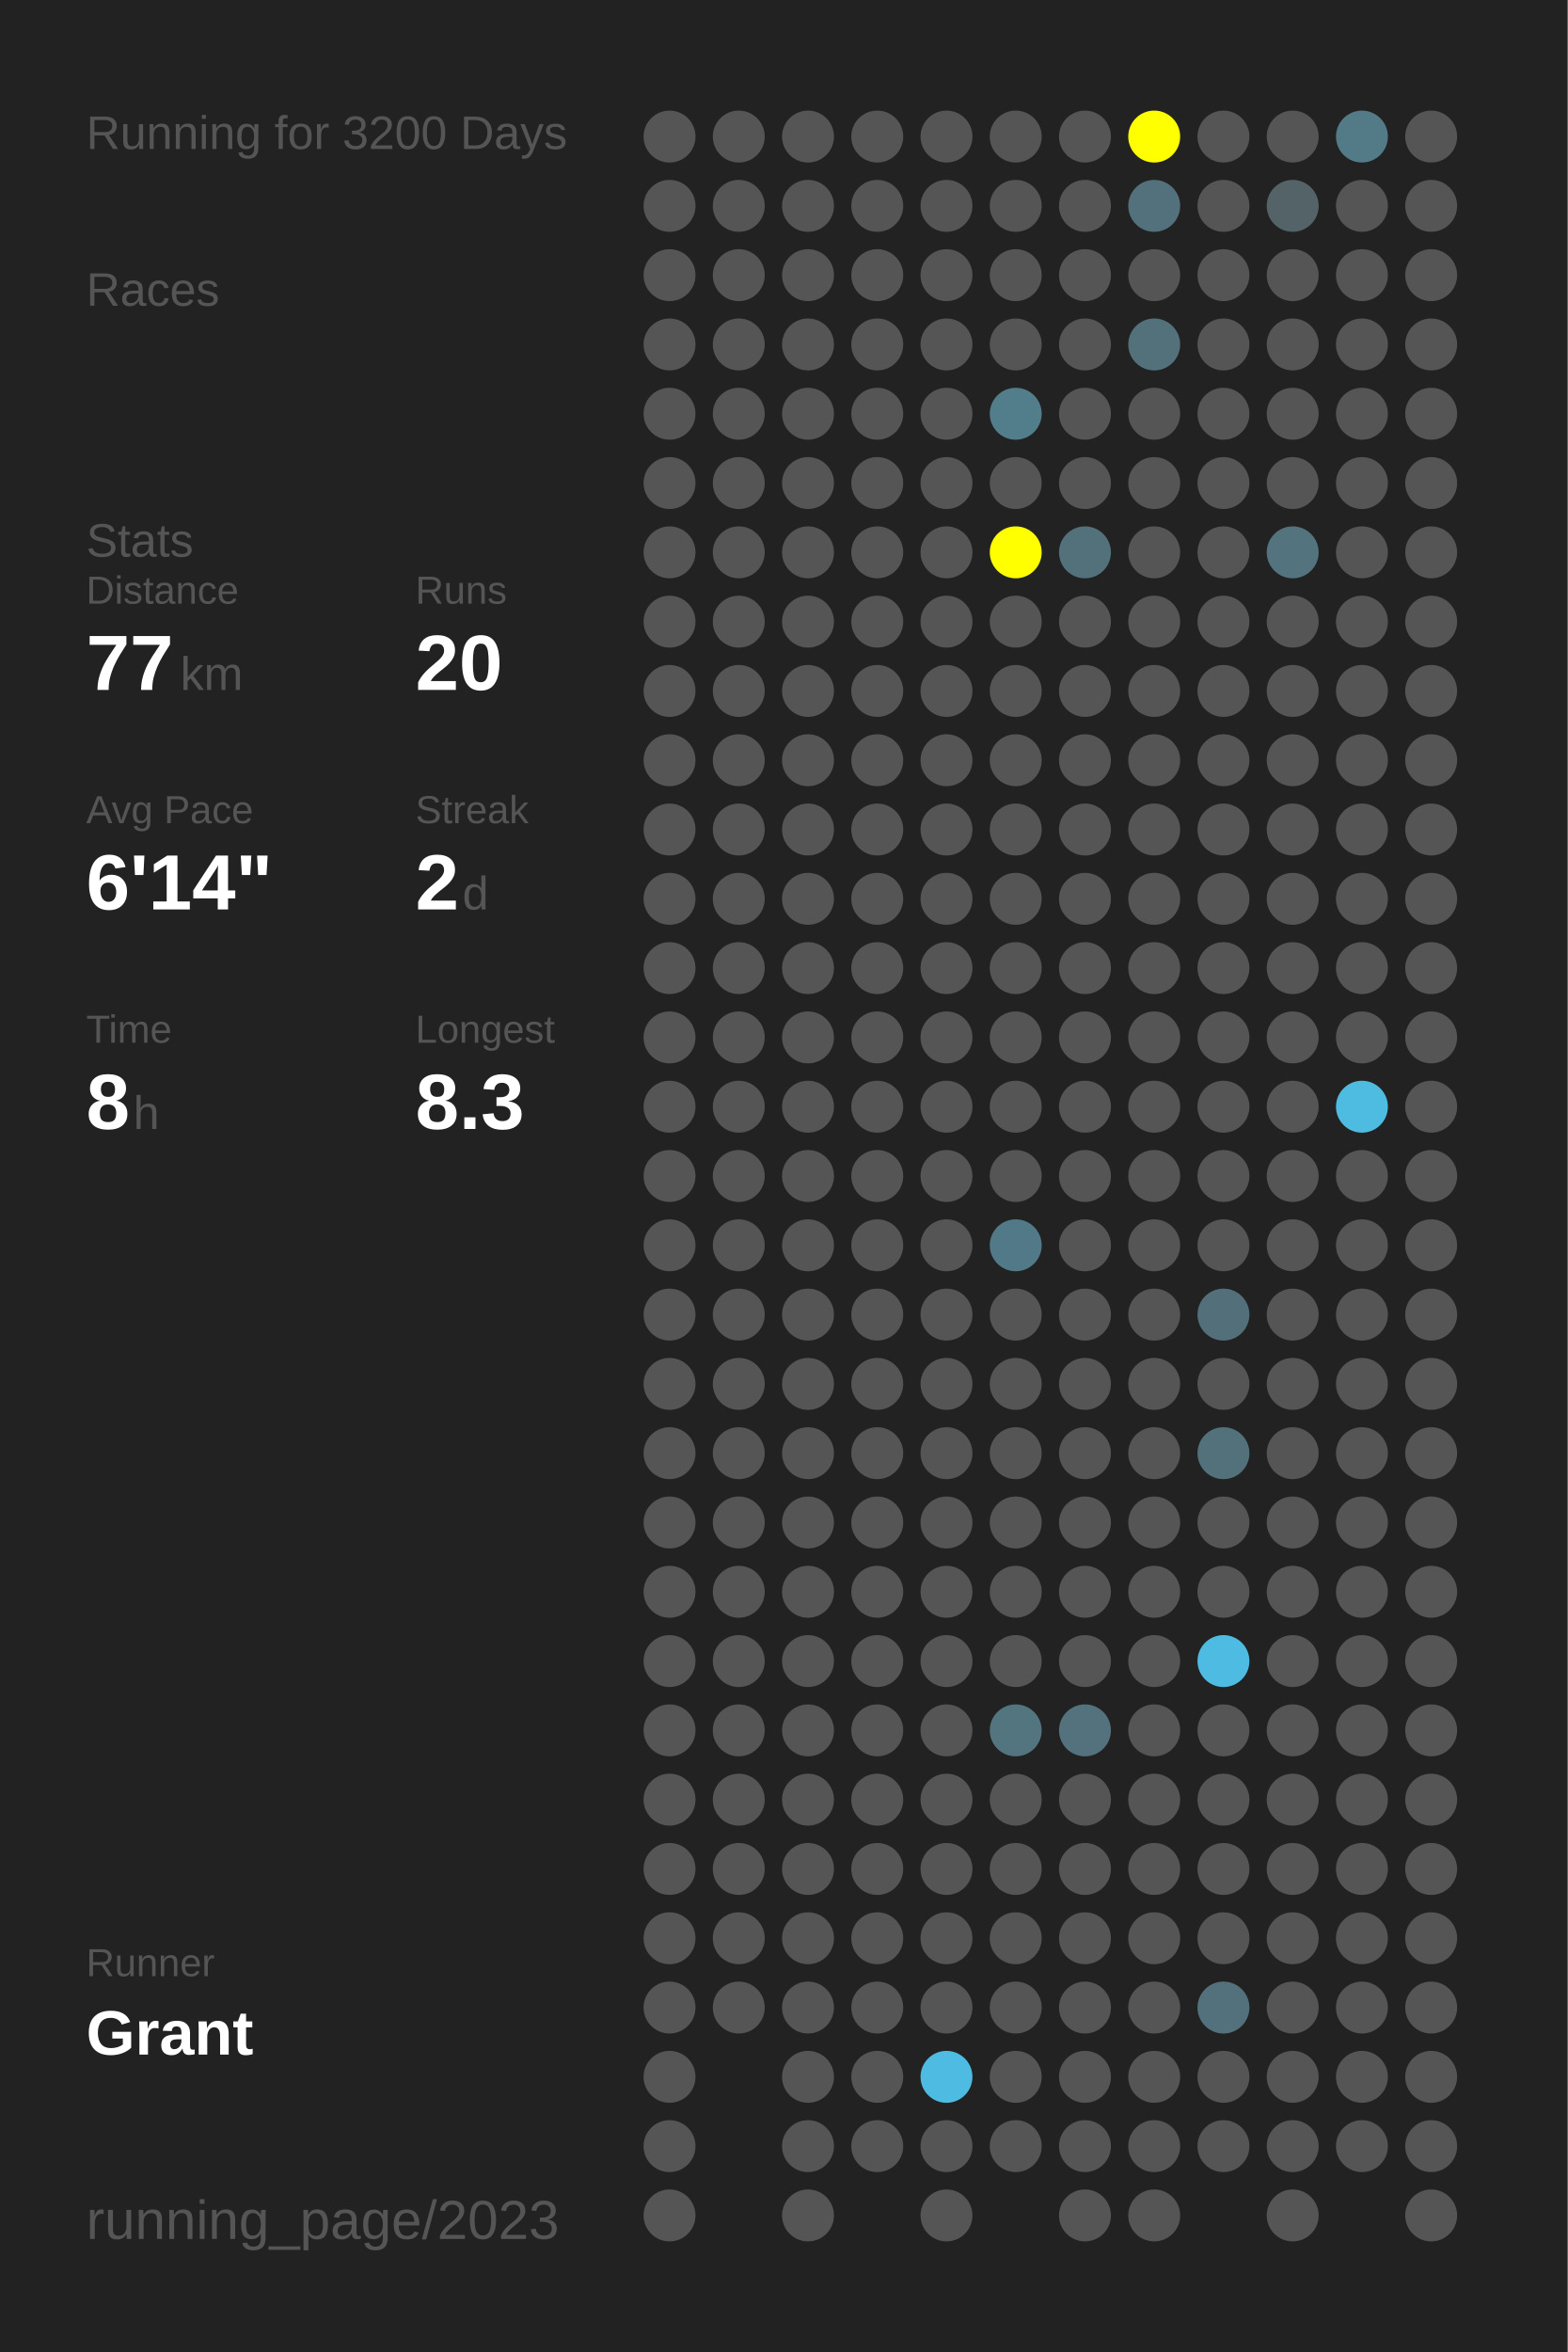
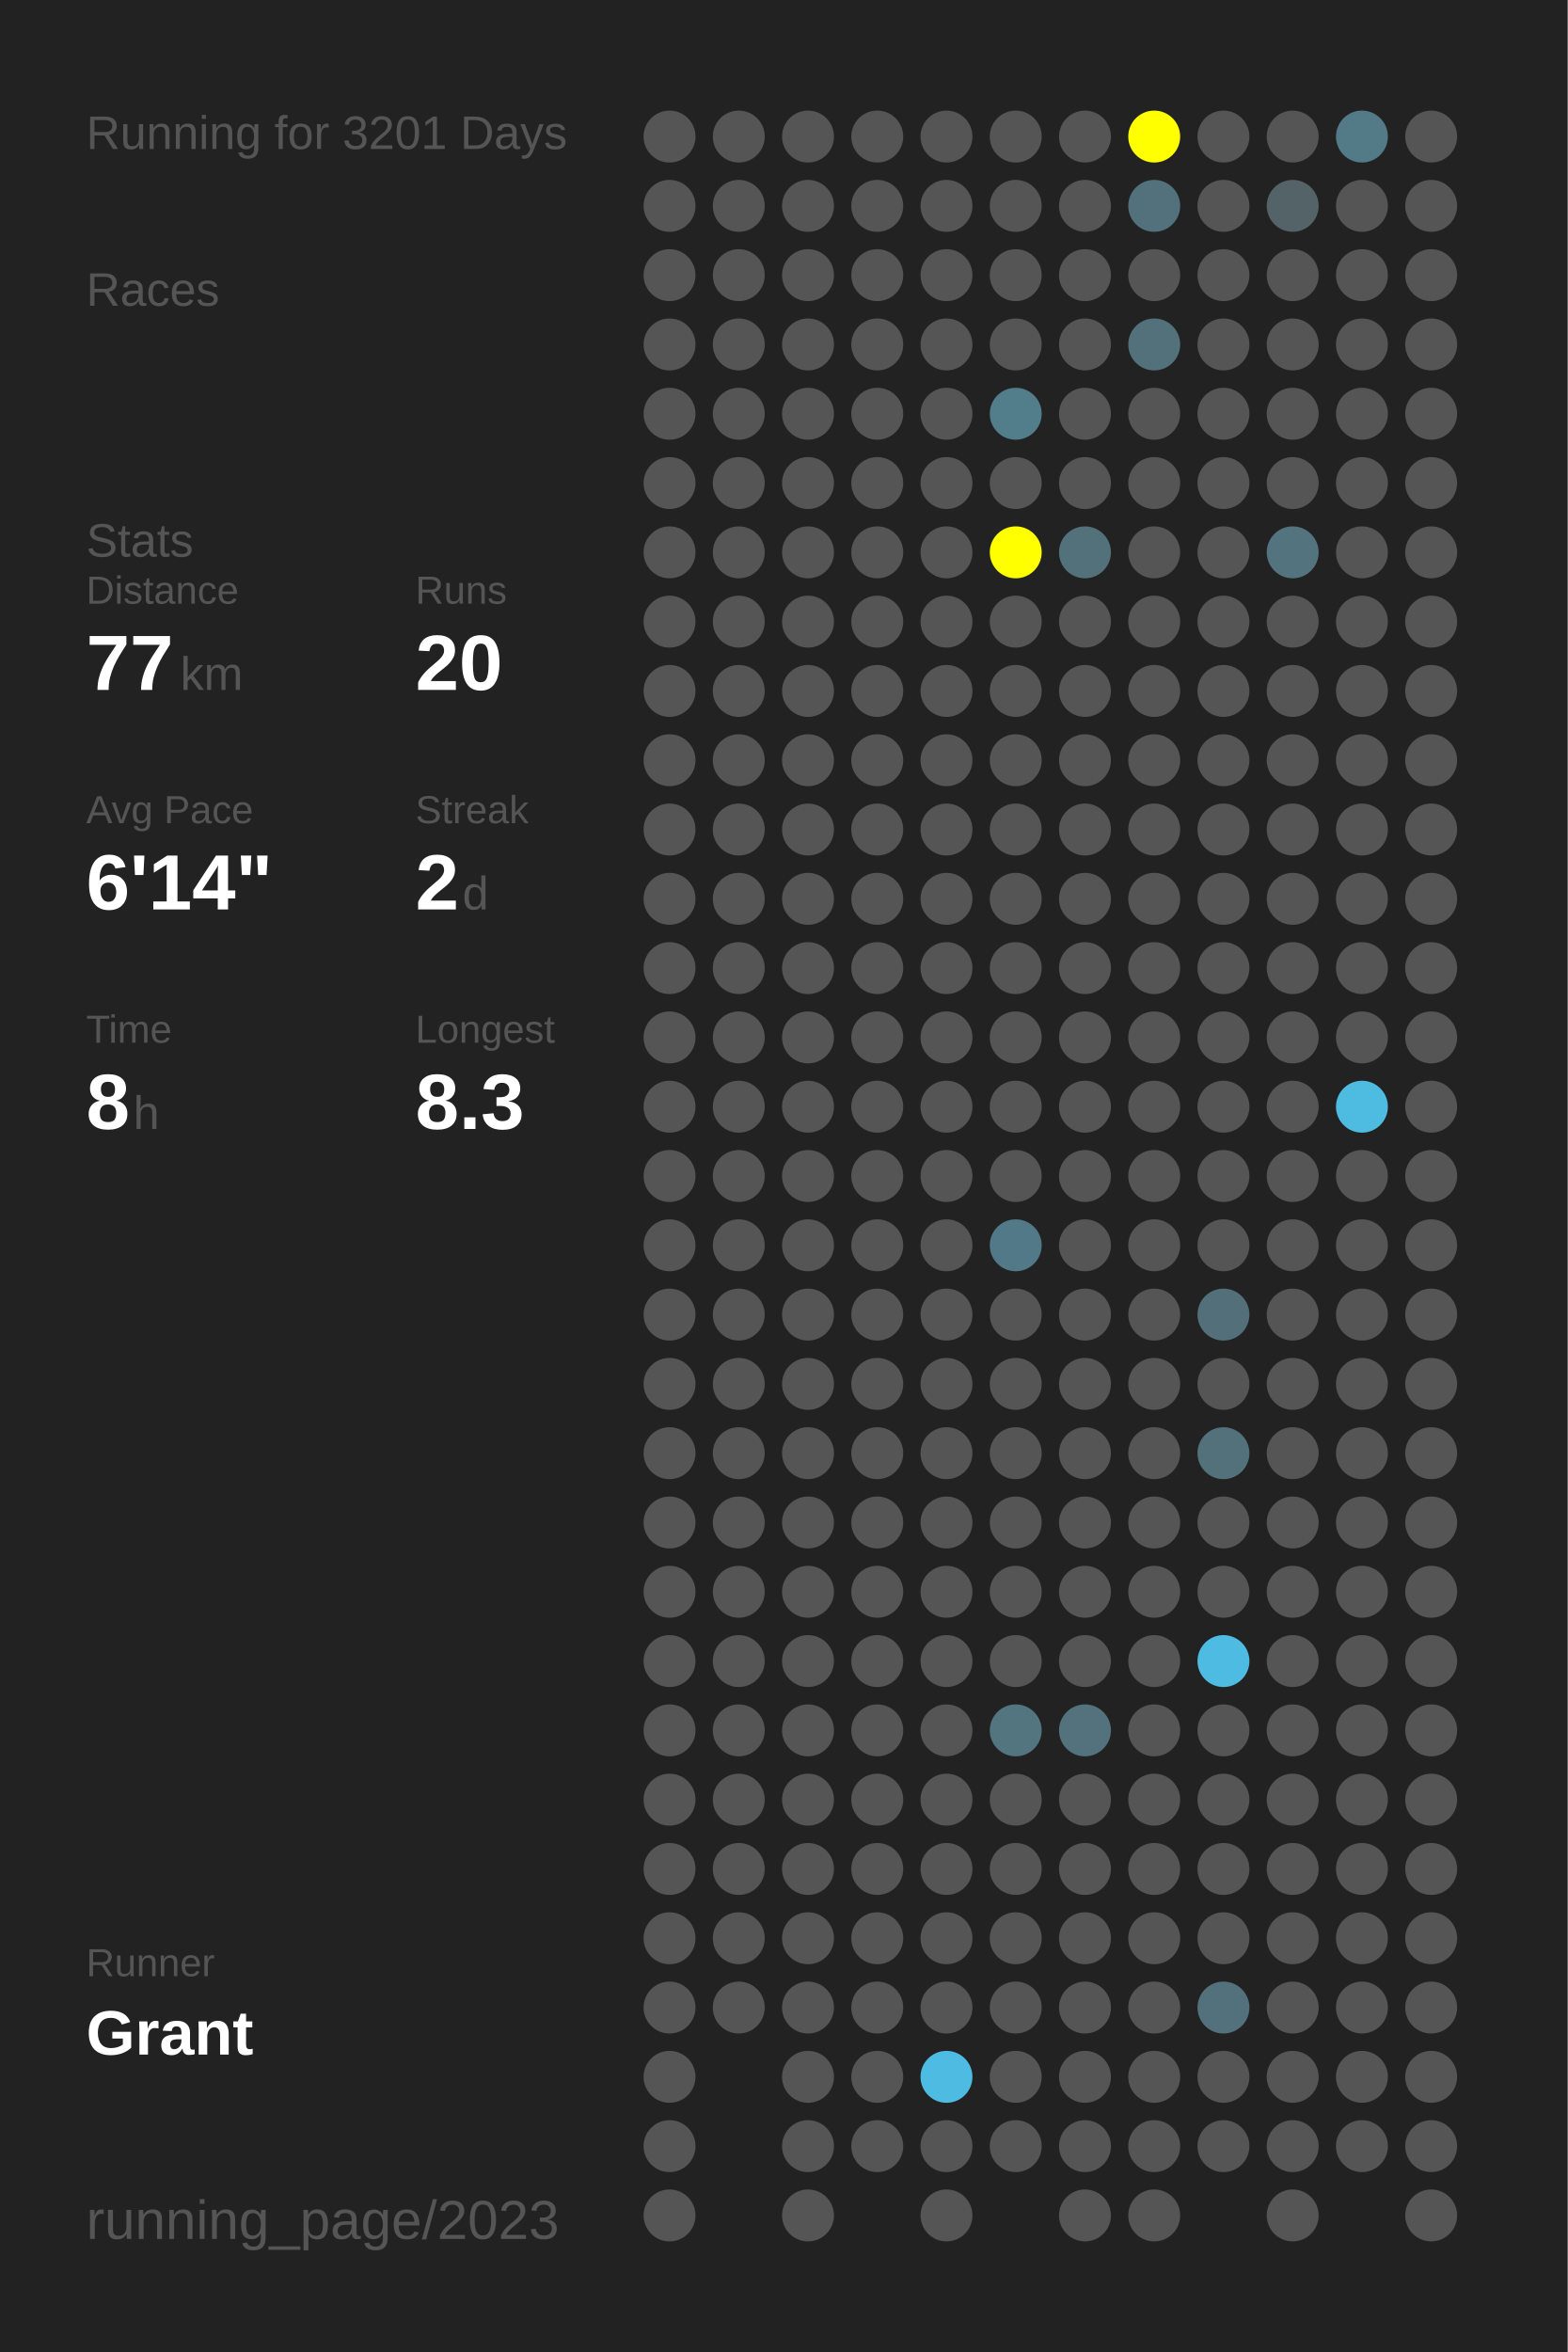
<svg xmlns="http://www.w3.org/2000/svg" baseProfile="full" height="300mm" version="1.1" viewBox="0,0,200,300" width="200mm">
  <defs />
  <rect fill="#222222" height="300" width="200" x="0" y="0" />
-   <text fill="#555555" style="font-size:6px; font-family:Arial;" x="11" y="19">Running for 3200 Days</text>
+   <text fill="#555555" style="font-size:6px; font-family:Arial;" x="11" y="19">Running for 3201 Days</text>
  <text fill="#555555" style="font-size:6px; font-family:Arial;" x="11" y="39">Races</text>
  <text fill="#555555" style="font-size:6px; font-family:Arial;" x="11" y="71">Stats</text>
  <text fill="#555555" style="font-size:5px; font-family:Arial;" x="11" y="77">Distance</text>
  <text fill="#FFFFFF" style="font-size:10px; font-family:Arial; font-weight:bold;" x="11" y="88">77</text>
  <text fill="#555555" style="font-size:6px; font-family:Arial;" x="23" y="88">km</text>
  <text fill="#555555" style="font-size:5px; font-family:Arial;" x="53" y="77">Runs</text>
  <text fill="#FFFFFF" style="font-size:10px; font-family:Arial; font-weight:bold;" x="53" y="88">20</text>
  <text fill="#555555" style="font-size:5px; font-family:Arial;" x="11" y="105">Avg Pace</text>
  <text fill="#FFFFFF" style="font-size:10px; font-family:Arial; font-weight:bold;" x="11" y="116">6'14"</text>
  <text fill="#555555" style="font-size:5px; font-family:Arial;" x="53" y="105">Streak</text>
  <text fill="#FFFFFF" style="font-size:10px; font-family:Arial; font-weight:bold;" x="53" y="116">2</text>
  <text fill="#555555" style="font-size:6px; font-family:Arial;" x="59" y="116">d</text>
  <text fill="#555555" style="font-size:5px; font-family:Arial;" x="11" y="133">Time</text>
  <text fill="#FFFFFF" style="font-size:10px; font-family:Arial; font-weight:bold;" x="11" y="144">8</text>
  <text fill="#555555" style="font-size:6px; font-family:Arial;" x="17" y="144">h</text>
  <text fill="#555555" style="font-size:5px; font-family:Arial;" x="53" y="133">Longest</text>
  <text fill="#FFFFFF" style="font-size:10px; font-family:Arial; font-weight:bold;" x="53" y="144">8.3</text>
  <text fill="#555555" style="font-size:5px; font-family:Arial;" x="11" y="252.065">Runner</text>
  <text fill="#FFFFFF" style="font-size:8px; font-family:Arial; font-weight:bold;" x="11" y="262.065">Grant</text>
  <text fill="#555555" style="font-size:7px; font-family:Arial;" x="11" y="285.581">running_page/2023</text>
  <circle cx="85.417" cy="17.419" fill="#555555" r="3.312" />
  <circle cx="85.417" cy="26.258" fill="#555555" r="3.312" />
  <circle cx="85.417" cy="35.097" fill="#555555" r="3.312" />
  <circle cx="85.417" cy="43.935" fill="#555555" r="3.312" />
  <circle cx="85.417" cy="52.774" fill="#555555" r="3.312" />
  <circle cx="85.417" cy="61.613" fill="#555555" r="3.312" />
  <circle cx="85.417" cy="70.452" fill="#555555" r="3.312" />
  <circle cx="85.417" cy="79.29" fill="#555555" r="3.312" />
  <circle cx="85.417" cy="88.129" fill="#555555" r="3.312" />
  <circle cx="85.417" cy="96.968" fill="#555555" r="3.312" />
  <circle cx="85.417" cy="105.806" fill="#555555" r="3.312" />
  <circle cx="85.417" cy="114.645" fill="#555555" r="3.312" />
  <circle cx="85.417" cy="123.484" fill="#555555" r="3.312" />
  <circle cx="85.417" cy="132.323" fill="#555555" r="3.312" />
  <circle cx="85.417" cy="141.161" fill="#555555" r="3.312" />
  <circle cx="85.417" cy="150" fill="#555555" r="3.312" />
  <circle cx="85.417" cy="158.839" fill="#555555" r="3.312" />
  <circle cx="85.417" cy="167.677" fill="#555555" r="3.312" />
  <circle cx="85.417" cy="176.516" fill="#555555" r="3.312" />
  <circle cx="85.417" cy="185.355" fill="#555555" r="3.312" />
  <circle cx="85.417" cy="194.194" fill="#555555" r="3.312" />
  <circle cx="85.417" cy="203.032" fill="#555555" r="3.312" />
  <circle cx="85.417" cy="211.871" fill="#555555" r="3.312" />
  <circle cx="85.417" cy="220.71" fill="#555555" r="3.312" />
  <circle cx="85.417" cy="229.548" fill="#555555" r="3.312" />
  <circle cx="85.417" cy="238.387" fill="#555555" r="3.312" />
  <circle cx="85.417" cy="247.226" fill="#555555" r="3.312" />
  <circle cx="85.417" cy="256.065" fill="#555555" r="3.312" />
  <circle cx="85.417" cy="264.903" fill="#555555" r="3.312" />
  <circle cx="85.417" cy="273.742" fill="#555555" r="3.312" />
  <circle cx="85.417" cy="282.581" fill="#555555" r="3.312" />
  <circle cx="94.25" cy="17.419" fill="#555555" r="3.312" />
  <circle cx="94.25" cy="26.258" fill="#555555" r="3.312" />
  <circle cx="94.25" cy="35.097" fill="#555555" r="3.312" />
  <circle cx="94.25" cy="43.935" fill="#555555" r="3.312" />
  <circle cx="94.25" cy="52.774" fill="#555555" r="3.312" />
  <circle cx="94.25" cy="61.613" fill="#555555" r="3.312" />
  <circle cx="94.25" cy="70.452" fill="#555555" r="3.312" />
  <circle cx="94.25" cy="79.29" fill="#555555" r="3.312" />
  <circle cx="94.25" cy="88.129" fill="#555555" r="3.312" />
  <circle cx="94.25" cy="96.968" fill="#555555" r="3.312" />
  <circle cx="94.25" cy="105.806" fill="#555555" r="3.312" />
  <circle cx="94.25" cy="114.645" fill="#555555" r="3.312" />
  <circle cx="94.25" cy="123.484" fill="#555555" r="3.312" />
  <circle cx="94.25" cy="132.323" fill="#555555" r="3.312" />
  <circle cx="94.25" cy="141.161" fill="#555555" r="3.312" />
  <circle cx="94.25" cy="150" fill="#555555" r="3.312" />
  <circle cx="94.25" cy="158.839" fill="#555555" r="3.312" />
  <circle cx="94.25" cy="167.677" fill="#555555" r="3.312" />
  <circle cx="94.25" cy="176.516" fill="#555555" r="3.312" />
  <circle cx="94.25" cy="185.355" fill="#555555" r="3.312" />
  <circle cx="94.25" cy="194.194" fill="#555555" r="3.312" />
  <circle cx="94.25" cy="203.032" fill="#555555" r="3.312" />
  <circle cx="94.25" cy="211.871" fill="#555555" r="3.312" />
  <circle cx="94.25" cy="220.71" fill="#555555" r="3.312" />
  <circle cx="94.25" cy="229.548" fill="#555555" r="3.312" />
  <circle cx="94.25" cy="238.387" fill="#555555" r="3.312" />
  <circle cx="94.25" cy="247.226" fill="#555555" r="3.312" />
  <circle cx="94.25" cy="256.065" fill="#555555" r="3.312" />
  <circle cx="103.083" cy="17.419" fill="#555555" r="3.312" />
  <circle cx="103.083" cy="26.258" fill="#555555" r="3.312" />
  <circle cx="103.083" cy="35.097" fill="#555555" r="3.312" />
  <circle cx="103.083" cy="43.935" fill="#555555" r="3.312" />
  <circle cx="103.083" cy="52.774" fill="#555555" r="3.312" />
  <circle cx="103.083" cy="61.613" fill="#555555" r="3.312" />
  <circle cx="103.083" cy="70.452" fill="#555555" r="3.312" />
  <circle cx="103.083" cy="79.29" fill="#555555" r="3.312" />
  <circle cx="103.083" cy="88.129" fill="#555555" r="3.312" />
  <circle cx="103.083" cy="96.968" fill="#555555" r="3.312" />
  <circle cx="103.083" cy="105.806" fill="#555555" r="3.312" />
  <circle cx="103.083" cy="114.645" fill="#555555" r="3.312" />
  <circle cx="103.083" cy="123.484" fill="#555555" r="3.312" />
  <circle cx="103.083" cy="132.323" fill="#555555" r="3.312" />
  <circle cx="103.083" cy="141.161" fill="#555555" r="3.312" />
  <circle cx="103.083" cy="150" fill="#555555" r="3.312" />
  <circle cx="103.083" cy="158.839" fill="#555555" r="3.312" />
  <circle cx="103.083" cy="167.677" fill="#555555" r="3.312" />
  <circle cx="103.083" cy="176.516" fill="#555555" r="3.312" />
  <circle cx="103.083" cy="185.355" fill="#555555" r="3.312" />
  <circle cx="103.083" cy="194.194" fill="#555555" r="3.312" />
  <circle cx="103.083" cy="203.032" fill="#555555" r="3.312" />
  <circle cx="103.083" cy="211.871" fill="#555555" r="3.312" />
  <circle cx="103.083" cy="220.71" fill="#555555" r="3.312" />
  <circle cx="103.083" cy="229.548" fill="#555555" r="3.312" />
  <circle cx="103.083" cy="238.387" fill="#555555" r="3.312" />
  <circle cx="103.083" cy="247.226" fill="#555555" r="3.312" />
  <circle cx="103.083" cy="256.065" fill="#555555" r="3.312" />
  <circle cx="103.083" cy="264.903" fill="#555555" r="3.312" />
  <circle cx="103.083" cy="273.742" fill="#555555" r="3.312" />
  <circle cx="103.083" cy="282.581" fill="#555555" r="3.312" />
  <circle cx="111.917" cy="17.419" fill="#555555" r="3.312" />
  <circle cx="111.917" cy="26.258" fill="#555555" r="3.312" />
  <circle cx="111.917" cy="35.097" fill="#555555" r="3.312" />
  <circle cx="111.917" cy="43.935" fill="#555555" r="3.312" />
  <circle cx="111.917" cy="52.774" fill="#555555" r="3.312" />
  <circle cx="111.917" cy="61.613" fill="#555555" r="3.312" />
  <circle cx="111.917" cy="70.452" fill="#555555" r="3.312" />
  <circle cx="111.917" cy="79.29" fill="#555555" r="3.312" />
  <circle cx="111.917" cy="88.129" fill="#555555" r="3.312" />
  <circle cx="111.917" cy="96.968" fill="#555555" r="3.312" />
  <circle cx="111.917" cy="105.806" fill="#555555" r="3.312" />
  <circle cx="111.917" cy="114.645" fill="#555555" r="3.312" />
  <circle cx="111.917" cy="123.484" fill="#555555" r="3.312" />
  <circle cx="111.917" cy="132.323" fill="#555555" r="3.312" />
  <circle cx="111.917" cy="141.161" fill="#555555" r="3.312" />
  <circle cx="111.917" cy="150" fill="#555555" r="3.312" />
  <circle cx="111.917" cy="158.839" fill="#555555" r="3.312" />
  <circle cx="111.917" cy="167.677" fill="#555555" r="3.312" />
  <circle cx="111.917" cy="176.516" fill="#555555" r="3.312" />
  <circle cx="111.917" cy="185.355" fill="#555555" r="3.312" />
  <circle cx="111.917" cy="194.194" fill="#555555" r="3.312" />
  <circle cx="111.917" cy="203.032" fill="#555555" r="3.312" />
  <circle cx="111.917" cy="211.871" fill="#555555" r="3.312" />
  <circle cx="111.917" cy="220.71" fill="#555555" r="3.312" />
  <circle cx="111.917" cy="229.548" fill="#555555" r="3.312" />
  <circle cx="111.917" cy="238.387" fill="#555555" r="3.312" />
  <circle cx="111.917" cy="247.226" fill="#555555" r="3.312" />
  <circle cx="111.917" cy="256.065" fill="#555555" r="3.312" />
  <circle cx="111.917" cy="264.903" fill="#555555" r="3.312" />
  <circle cx="111.917" cy="273.742" fill="#555555" r="3.312" />
  <circle cx="120.75" cy="17.419" fill="#555555" r="3.312" />
  <circle cx="120.75" cy="26.258" fill="#555555" r="3.312" />
  <circle cx="120.75" cy="35.097" fill="#555555" r="3.312" />
  <circle cx="120.75" cy="43.935" fill="#555555" r="3.312" />
  <circle cx="120.75" cy="52.774" fill="#555555" r="3.312" />
  <circle cx="120.75" cy="61.613" fill="#555555" r="3.312" />
  <circle cx="120.75" cy="70.452" fill="#555555" r="3.312" />
  <circle cx="120.75" cy="79.29" fill="#555555" r="3.312" />
  <circle cx="120.75" cy="88.129" fill="#555555" r="3.312" />
  <circle cx="120.75" cy="96.968" fill="#555555" r="3.312" />
  <circle cx="120.75" cy="105.806" fill="#555555" r="3.312" />
  <circle cx="120.75" cy="114.645" fill="#555555" r="3.312" />
  <circle cx="120.75" cy="123.484" fill="#555555" r="3.312" />
  <circle cx="120.75" cy="132.323" fill="#555555" r="3.312" />
  <circle cx="120.75" cy="141.161" fill="#555555" r="3.312" />
  <circle cx="120.75" cy="150" fill="#555555" r="3.312" />
  <circle cx="120.75" cy="158.839" fill="#555555" r="3.312" />
  <circle cx="120.75" cy="167.677" fill="#555555" r="3.312" />
  <circle cx="120.75" cy="176.516" fill="#555555" r="3.312" />
  <circle cx="120.75" cy="185.355" fill="#555555" r="3.312" />
  <circle cx="120.75" cy="194.194" fill="#555555" r="3.312" />
  <circle cx="120.75" cy="203.032" fill="#555555" r="3.312" />
  <circle cx="120.75" cy="211.871" fill="#555555" r="3.312" />
  <circle cx="120.75" cy="220.71" fill="#555555" r="3.312" />
  <circle cx="120.75" cy="229.548" fill="#555555" r="3.312" />
  <circle cx="120.75" cy="238.387" fill="#555555" r="3.312" />
  <circle cx="120.75" cy="247.226" fill="#555555" r="3.312" />
  <circle cx="120.75" cy="256.065" fill="#555555" r="3.312" />
  <circle cx="120.75" cy="264.903" fill="#4ebce2" r="3.312" />
  <circle cx="120.75" cy="273.742" fill="#555555" r="3.312" />
  <circle cx="120.75" cy="282.581" fill="#555555" r="3.312" />
  <circle cx="129.583" cy="17.419" fill="#555555" r="3.312" />
  <circle cx="129.583" cy="26.258" fill="#555555" r="3.312" />
  <circle cx="129.583" cy="35.097" fill="#555555" r="3.312" />
  <circle cx="129.583" cy="43.935" fill="#555555" r="3.312" />
  <circle cx="129.583" cy="52.774" fill="#527d8b" r="3.312" />
  <circle cx="129.583" cy="61.613" fill="#555555" r="3.312" />
  <circle cx="129.583" cy="70.452" fill="#FFFF00" r="3.312" />
  <circle cx="129.583" cy="79.29" fill="#555555" r="3.312" />
  <circle cx="129.583" cy="88.129" fill="#555555" r="3.312" />
  <circle cx="129.583" cy="96.968" fill="#555555" r="3.312" />
  <circle cx="129.583" cy="105.806" fill="#555555" r="3.312" />
  <circle cx="129.583" cy="114.645" fill="#555555" r="3.312" />
  <circle cx="129.583" cy="123.484" fill="#555555" r="3.312" />
  <circle cx="129.583" cy="132.323" fill="#555555" r="3.312" />
  <circle cx="129.583" cy="141.161" fill="#555555" r="3.312" />
  <circle cx="129.583" cy="150" fill="#555555" r="3.312" />
  <circle cx="129.583" cy="158.839" fill="#527987" r="3.312" />
  <circle cx="129.583" cy="167.677" fill="#555555" r="3.312" />
  <circle cx="129.583" cy="176.516" fill="#555555" r="3.312" />
  <circle cx="129.583" cy="185.355" fill="#555555" r="3.312" />
  <circle cx="129.583" cy="194.194" fill="#555555" r="3.312" />
  <circle cx="129.583" cy="203.032" fill="#555555" r="3.312" />
  <circle cx="129.583" cy="211.871" fill="#555555" r="3.312" />
  <circle cx="129.583" cy="220.71" fill="#527580" r="3.312" />
  <circle cx="129.583" cy="229.548" fill="#555555" r="3.312" />
  <circle cx="129.583" cy="238.387" fill="#555555" r="3.312" />
  <circle cx="129.583" cy="247.226" fill="#555555" r="3.312" />
  <circle cx="129.583" cy="256.065" fill="#555555" r="3.312" />
  <circle cx="129.583" cy="264.903" fill="#555555" r="3.312" />
  <circle cx="129.583" cy="273.742" fill="#555555" r="3.312" />
  <circle cx="138.417" cy="17.419" fill="#555555" r="3.312" />
  <circle cx="138.417" cy="26.258" fill="#555555" r="3.312" />
  <circle cx="138.417" cy="35.097" fill="#555555" r="3.312" />
  <circle cx="138.417" cy="43.935" fill="#555555" r="3.312" />
  <circle cx="138.417" cy="52.774" fill="#555555" r="3.312" />
  <circle cx="138.417" cy="61.613" fill="#555555" r="3.312" />
  <circle cx="138.417" cy="70.452" fill="#53717b" r="3.312" />
  <circle cx="138.417" cy="79.29" fill="#555555" r="3.312" />
  <circle cx="138.417" cy="88.129" fill="#555555" r="3.312" />
  <circle cx="138.417" cy="96.968" fill="#555555" r="3.312" />
  <circle cx="138.417" cy="105.806" fill="#555555" r="3.312" />
  <circle cx="138.417" cy="114.645" fill="#555555" r="3.312" />
  <circle cx="138.417" cy="123.484" fill="#555555" r="3.312" />
  <circle cx="138.417" cy="132.323" fill="#555555" r="3.312" />
  <circle cx="138.417" cy="141.161" fill="#555555" r="3.312" />
  <circle cx="138.417" cy="150" fill="#555555" r="3.312" />
  <circle cx="138.417" cy="158.839" fill="#555555" r="3.312" />
  <circle cx="138.417" cy="167.677" fill="#555555" r="3.312" />
  <circle cx="138.417" cy="176.516" fill="#555555" r="3.312" />
  <circle cx="138.417" cy="185.355" fill="#555555" r="3.312" />
  <circle cx="138.417" cy="194.194" fill="#555555" r="3.312" />
  <circle cx="138.417" cy="203.032" fill="#555555" r="3.312" />
  <circle cx="138.417" cy="211.871" fill="#555555" r="3.312" />
  <circle cx="138.417" cy="220.71" fill="#53727d" r="3.312" />
  <circle cx="138.417" cy="229.548" fill="#555555" r="3.312" />
  <circle cx="138.417" cy="238.387" fill="#555555" r="3.312" />
  <circle cx="138.417" cy="247.226" fill="#555555" r="3.312" />
  <circle cx="138.417" cy="256.065" fill="#555555" r="3.312" />
  <circle cx="138.417" cy="264.903" fill="#555555" r="3.312" />
  <circle cx="138.417" cy="273.742" fill="#555555" r="3.312" />
  <circle cx="138.417" cy="282.581" fill="#555555" r="3.312" />
  <circle cx="147.25" cy="17.419" fill="#FFFF00" r="3.312" />
  <circle cx="147.25" cy="26.258" fill="#53717c" r="3.312" />
  <circle cx="147.25" cy="35.097" fill="#555555" r="3.312" />
  <circle cx="147.25" cy="43.935" fill="#53717b" r="3.312" />
  <circle cx="147.25" cy="52.774" fill="#555555" r="3.312" />
  <circle cx="147.25" cy="61.613" fill="#555555" r="3.312" />
  <circle cx="147.25" cy="70.452" fill="#555555" r="3.312" />
  <circle cx="147.25" cy="79.29" fill="#555555" r="3.312" />
  <circle cx="147.25" cy="88.129" fill="#555555" r="3.312" />
  <circle cx="147.25" cy="96.968" fill="#555555" r="3.312" />
  <circle cx="147.25" cy="105.806" fill="#555555" r="3.312" />
  <circle cx="147.25" cy="114.645" fill="#555555" r="3.312" />
  <circle cx="147.25" cy="123.484" fill="#555555" r="3.312" />
  <circle cx="147.25" cy="132.323" fill="#555555" r="3.312" />
  <circle cx="147.25" cy="141.161" fill="#555555" r="3.312" />
  <circle cx="147.25" cy="150" fill="#555555" r="3.312" />
  <circle cx="147.25" cy="158.839" fill="#555555" r="3.312" />
  <circle cx="147.25" cy="167.677" fill="#555555" r="3.312" />
  <circle cx="147.25" cy="176.516" fill="#555555" r="3.312" />
  <circle cx="147.25" cy="185.355" fill="#555555" r="3.312" />
  <circle cx="147.25" cy="194.194" fill="#555555" r="3.312" />
  <circle cx="147.25" cy="203.032" fill="#555555" r="3.312" />
  <circle cx="147.25" cy="211.871" fill="#555555" r="3.312" />
  <circle cx="147.25" cy="220.71" fill="#555555" r="3.312" />
  <circle cx="147.25" cy="229.548" fill="#555555" r="3.312" />
  <circle cx="147.25" cy="238.387" fill="#555555" r="3.312" />
  <circle cx="147.25" cy="247.226" fill="#555555" r="3.312" />
  <circle cx="147.25" cy="256.065" fill="#555555" r="3.312" />
  <circle cx="147.25" cy="264.903" fill="#555555" r="3.312" />
  <circle cx="147.25" cy="273.742" fill="#555555" r="3.312" />
  <circle cx="147.25" cy="282.581" fill="#555555" r="3.312" />
  <circle cx="156.083" cy="17.419" fill="#555555" r="3.312" />
  <circle cx="156.083" cy="26.258" fill="#555555" r="3.312" />
  <circle cx="156.083" cy="35.097" fill="#555555" r="3.312" />
  <circle cx="156.083" cy="43.935" fill="#555555" r="3.312" />
  <circle cx="156.083" cy="52.774" fill="#555555" r="3.312" />
  <circle cx="156.083" cy="61.613" fill="#555555" r="3.312" />
  <circle cx="156.083" cy="70.452" fill="#555555" r="3.312" />
  <circle cx="156.083" cy="79.29" fill="#555555" r="3.312" />
  <circle cx="156.083" cy="88.129" fill="#555555" r="3.312" />
  <circle cx="156.083" cy="96.968" fill="#555555" r="3.312" />
  <circle cx="156.083" cy="105.806" fill="#555555" r="3.312" />
  <circle cx="156.083" cy="114.645" fill="#555555" r="3.312" />
  <circle cx="156.083" cy="123.484" fill="#555555" r="3.312" />
  <circle cx="156.083" cy="132.323" fill="#555555" r="3.312" />
  <circle cx="156.083" cy="141.161" fill="#555555" r="3.312" />
  <circle cx="156.083" cy="150" fill="#555555" r="3.312" />
  <circle cx="156.083" cy="158.839" fill="#555555" r="3.312" />
  <circle cx="156.083" cy="167.677" fill="#53707a" r="3.312" />
  <circle cx="156.083" cy="176.516" fill="#555555" r="3.312" />
  <circle cx="156.083" cy="185.355" fill="#53717b" r="3.312" />
  <circle cx="156.083" cy="194.194" fill="#555555" r="3.312" />
  <circle cx="156.083" cy="203.032" fill="#555555" r="3.312" />
  <circle cx="156.083" cy="211.871" fill="#4ebce2" r="3.312" />
  <circle cx="156.083" cy="220.71" fill="#555555" r="3.312" />
  <circle cx="156.083" cy="229.548" fill="#555555" r="3.312" />
  <circle cx="156.083" cy="238.387" fill="#555555" r="3.312" />
  <circle cx="156.083" cy="247.226" fill="#555555" r="3.312" />
  <circle cx="156.083" cy="256.065" fill="#53717c" r="3.312" />
  <circle cx="156.083" cy="264.903" fill="#555555" r="3.312" />
  <circle cx="156.083" cy="273.742" fill="#555555" r="3.312" />
  <circle cx="164.917" cy="17.419" fill="#555555" r="3.312" />
  <circle cx="164.917" cy="26.258" fill="#546368" r="3.312" />
  <circle cx="164.917" cy="35.097" fill="#555555" r="3.312" />
  <circle cx="164.917" cy="43.935" fill="#555555" r="3.312" />
  <circle cx="164.917" cy="52.774" fill="#555555" r="3.312" />
  <circle cx="164.917" cy="61.613" fill="#555555" r="3.312" />
  <circle cx="164.917" cy="70.452" fill="#53737e" r="3.312" />
  <circle cx="164.917" cy="79.29" fill="#555555" r="3.312" />
  <circle cx="164.917" cy="88.129" fill="#555555" r="3.312" />
  <circle cx="164.917" cy="96.968" fill="#555555" r="3.312" />
  <circle cx="164.917" cy="105.806" fill="#555555" r="3.312" />
  <circle cx="164.917" cy="114.645" fill="#555555" r="3.312" />
  <circle cx="164.917" cy="123.484" fill="#555555" r="3.312" />
  <circle cx="164.917" cy="132.323" fill="#555555" r="3.312" />
  <circle cx="164.917" cy="141.161" fill="#555555" r="3.312" />
  <circle cx="164.917" cy="150" fill="#555555" r="3.312" />
  <circle cx="164.917" cy="158.839" fill="#555555" r="3.312" />
  <circle cx="164.917" cy="167.677" fill="#555555" r="3.312" />
  <circle cx="164.917" cy="176.516" fill="#555555" r="3.312" />
  <circle cx="164.917" cy="185.355" fill="#555555" r="3.312" />
  <circle cx="164.917" cy="194.194" fill="#555555" r="3.312" />
  <circle cx="164.917" cy="203.032" fill="#555555" r="3.312" />
  <circle cx="164.917" cy="211.871" fill="#555555" r="3.312" />
  <circle cx="164.917" cy="220.71" fill="#555555" r="3.312" />
  <circle cx="164.917" cy="229.548" fill="#555555" r="3.312" />
  <circle cx="164.917" cy="238.387" fill="#555555" r="3.312" />
  <circle cx="164.917" cy="247.226" fill="#555555" r="3.312" />
  <circle cx="164.917" cy="256.065" fill="#555555" r="3.312" />
  <circle cx="164.917" cy="264.903" fill="#555555" r="3.312" />
  <circle cx="164.917" cy="273.742" fill="#555555" r="3.312" />
  <circle cx="164.917" cy="282.581" fill="#555555" r="3.312" />
  <circle cx="173.75" cy="17.419" fill="#527a87" r="3.312" />
  <circle cx="173.75" cy="26.258" fill="#555555" r="3.312" />
  <circle cx="173.75" cy="35.097" fill="#555555" r="3.312" />
  <circle cx="173.75" cy="43.935" fill="#555555" r="3.312" />
  <circle cx="173.75" cy="52.774" fill="#555555" r="3.312" />
  <circle cx="173.75" cy="61.613" fill="#555555" r="3.312" />
  <circle cx="173.75" cy="70.452" fill="#555555" r="3.312" />
  <circle cx="173.75" cy="79.29" fill="#555555" r="3.312" />
  <circle cx="173.75" cy="88.129" fill="#555555" r="3.312" />
  <circle cx="173.75" cy="96.968" fill="#555555" r="3.312" />
  <circle cx="173.75" cy="105.806" fill="#555555" r="3.312" />
  <circle cx="173.75" cy="114.645" fill="#555555" r="3.312" />
  <circle cx="173.75" cy="123.484" fill="#555555" r="3.312" />
  <circle cx="173.75" cy="132.323" fill="#555555" r="3.312" />
  <circle cx="173.75" cy="141.161" fill="#4ebce1" r="3.312" />
  <circle cx="173.75" cy="150" fill="#555555" r="3.312" />
  <circle cx="173.75" cy="158.839" fill="#555555" r="3.312" />
  <circle cx="173.75" cy="167.677" fill="#555555" r="3.312" />
  <circle cx="173.75" cy="176.516" fill="#555555" r="3.312" />
  <circle cx="173.75" cy="185.355" fill="#555555" r="3.312" />
  <circle cx="173.75" cy="194.194" fill="#555555" r="3.312" />
  <circle cx="173.75" cy="203.032" fill="#555555" r="3.312" />
  <circle cx="173.75" cy="211.871" fill="#555555" r="3.312" />
  <circle cx="173.75" cy="220.71" fill="#555555" r="3.312" />
  <circle cx="173.75" cy="229.548" fill="#555555" r="3.312" />
  <circle cx="173.75" cy="238.387" fill="#555555" r="3.312" />
  <circle cx="173.75" cy="247.226" fill="#555555" r="3.312" />
  <circle cx="173.75" cy="256.065" fill="#555555" r="3.312" />
  <circle cx="173.75" cy="264.903" fill="#555555" r="3.312" />
  <circle cx="173.75" cy="273.742" fill="#555555" r="3.312" />
  <circle cx="182.583" cy="17.419" fill="#555555" r="3.312" />
  <circle cx="182.583" cy="26.258" fill="#555555" r="3.312" />
  <circle cx="182.583" cy="35.097" fill="#555555" r="3.312" />
  <circle cx="182.583" cy="43.935" fill="#555555" r="3.312" />
  <circle cx="182.583" cy="52.774" fill="#555555" r="3.312" />
  <circle cx="182.583" cy="61.613" fill="#555555" r="3.312" />
  <circle cx="182.583" cy="70.452" fill="#555555" r="3.312" />
  <circle cx="182.583" cy="79.29" fill="#555555" r="3.312" />
  <circle cx="182.583" cy="88.129" fill="#555555" r="3.312" />
  <circle cx="182.583" cy="96.968" fill="#555555" r="3.312" />
  <circle cx="182.583" cy="105.806" fill="#555555" r="3.312" />
  <circle cx="182.583" cy="114.645" fill="#555555" r="3.312" />
  <circle cx="182.583" cy="123.484" fill="#555555" r="3.312" />
  <circle cx="182.583" cy="132.323" fill="#555555" r="3.312" />
  <circle cx="182.583" cy="141.161" fill="#555555" r="3.312" />
  <circle cx="182.583" cy="150" fill="#555555" r="3.312" />
  <circle cx="182.583" cy="158.839" fill="#555555" r="3.312" />
  <circle cx="182.583" cy="167.677" fill="#555555" r="3.312" />
  <circle cx="182.583" cy="176.516" fill="#555555" r="3.312" />
  <circle cx="182.583" cy="185.355" fill="#555555" r="3.312" />
  <circle cx="182.583" cy="194.194" fill="#555555" r="3.312" />
  <circle cx="182.583" cy="203.032" fill="#555555" r="3.312" />
  <circle cx="182.583" cy="211.871" fill="#555555" r="3.312" />
  <circle cx="182.583" cy="220.71" fill="#555555" r="3.312" />
  <circle cx="182.583" cy="229.548" fill="#555555" r="3.312" />
  <circle cx="182.583" cy="238.387" fill="#555555" r="3.312" />
  <circle cx="182.583" cy="247.226" fill="#555555" r="3.312" />
  <circle cx="182.583" cy="256.065" fill="#555555" r="3.312" />
  <circle cx="182.583" cy="264.903" fill="#555555" r="3.312" />
  <circle cx="182.583" cy="273.742" fill="#555555" r="3.312" />
  <circle cx="182.583" cy="282.581" fill="#555555" r="3.312" />
</svg>
